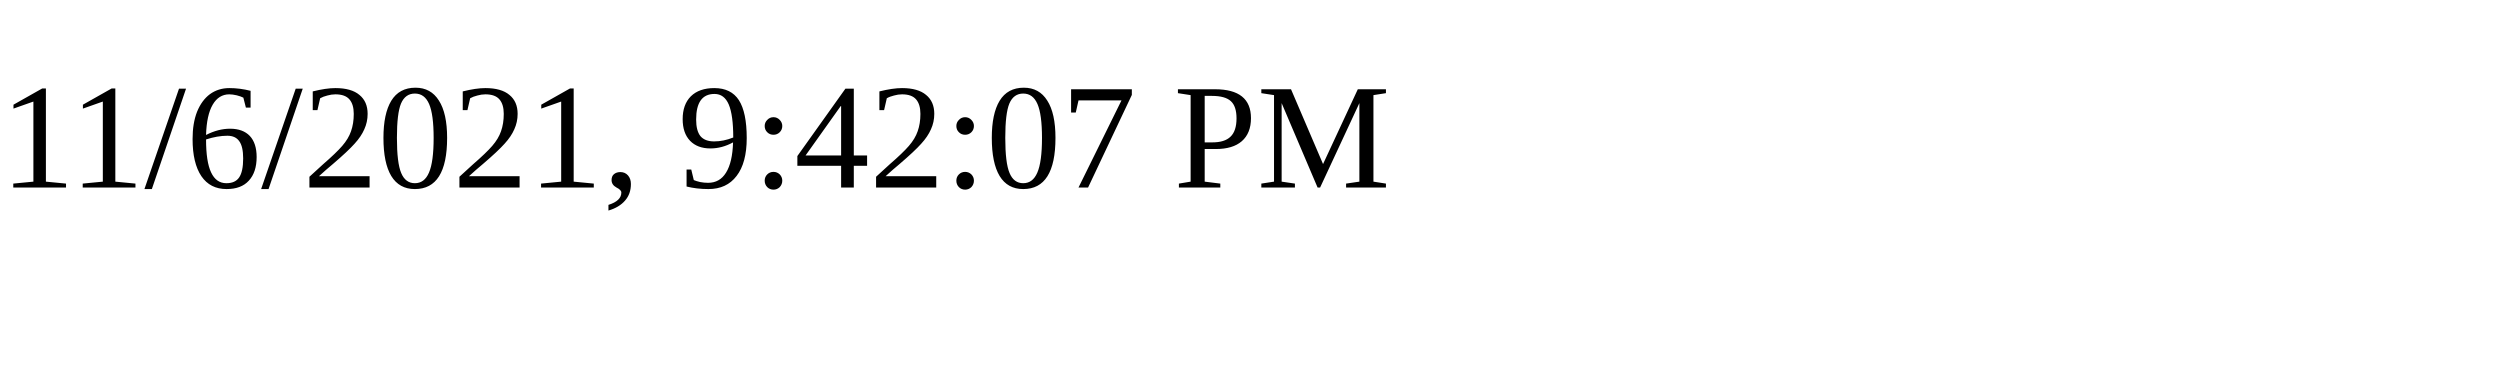
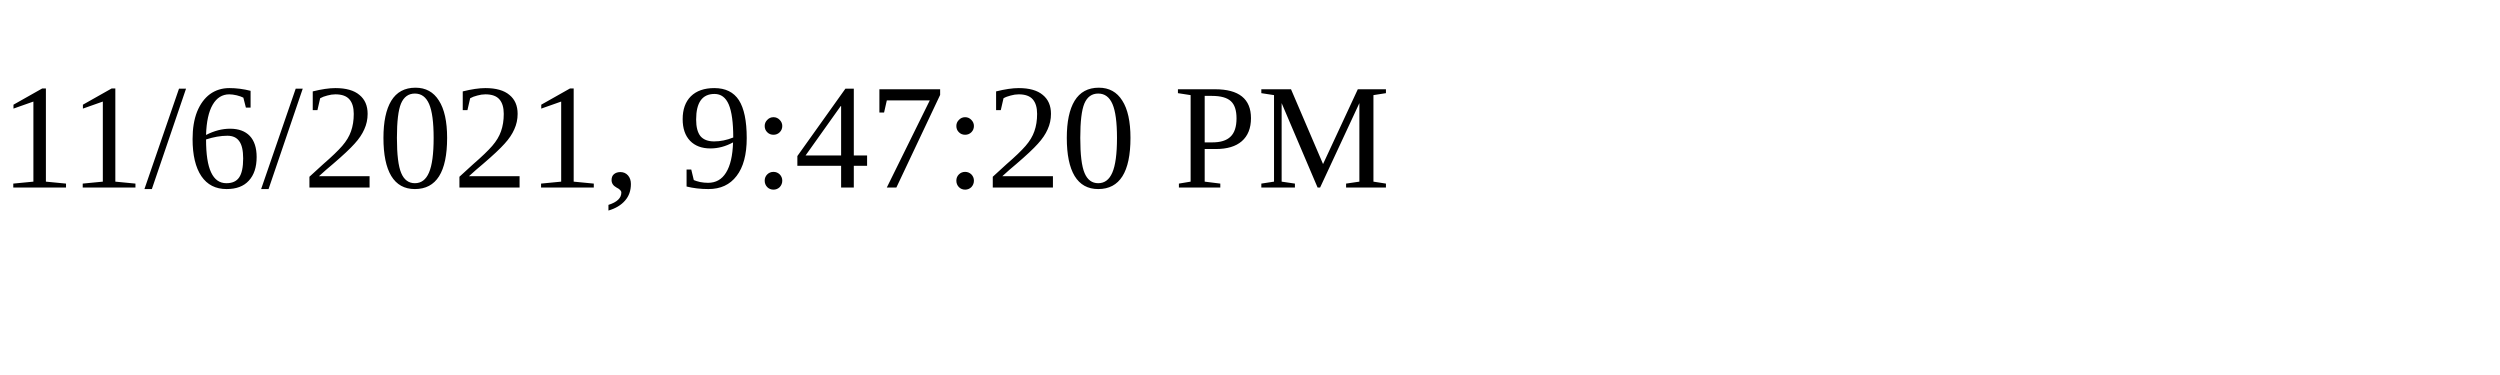
<svg xmlns="http://www.w3.org/2000/svg" height="30" width="200">
-   <text x="0" y="15">11/6/2021, 9:42:07 PM</text>
+   <text x="0" y="15">11/6/2021, 9:47:20 PM</text>
</svg>
